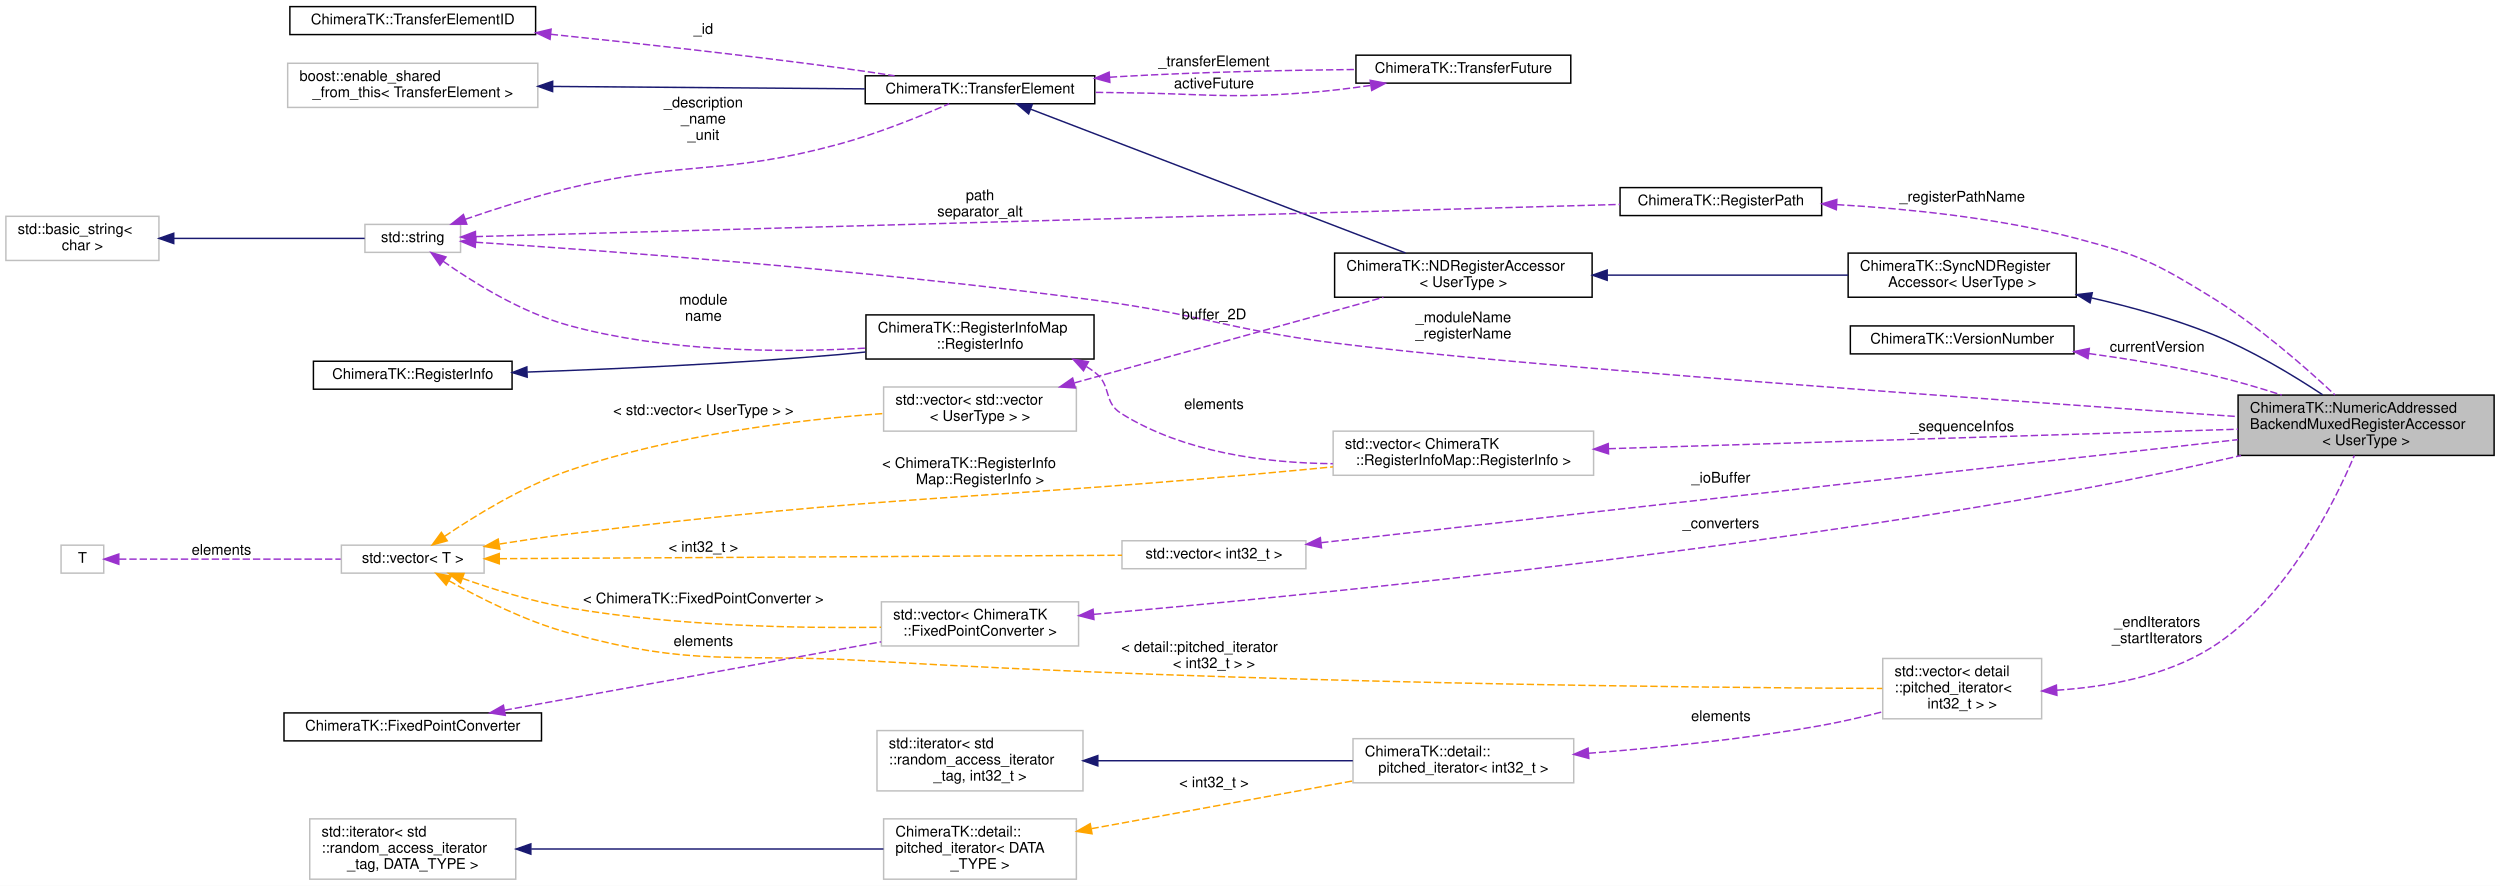
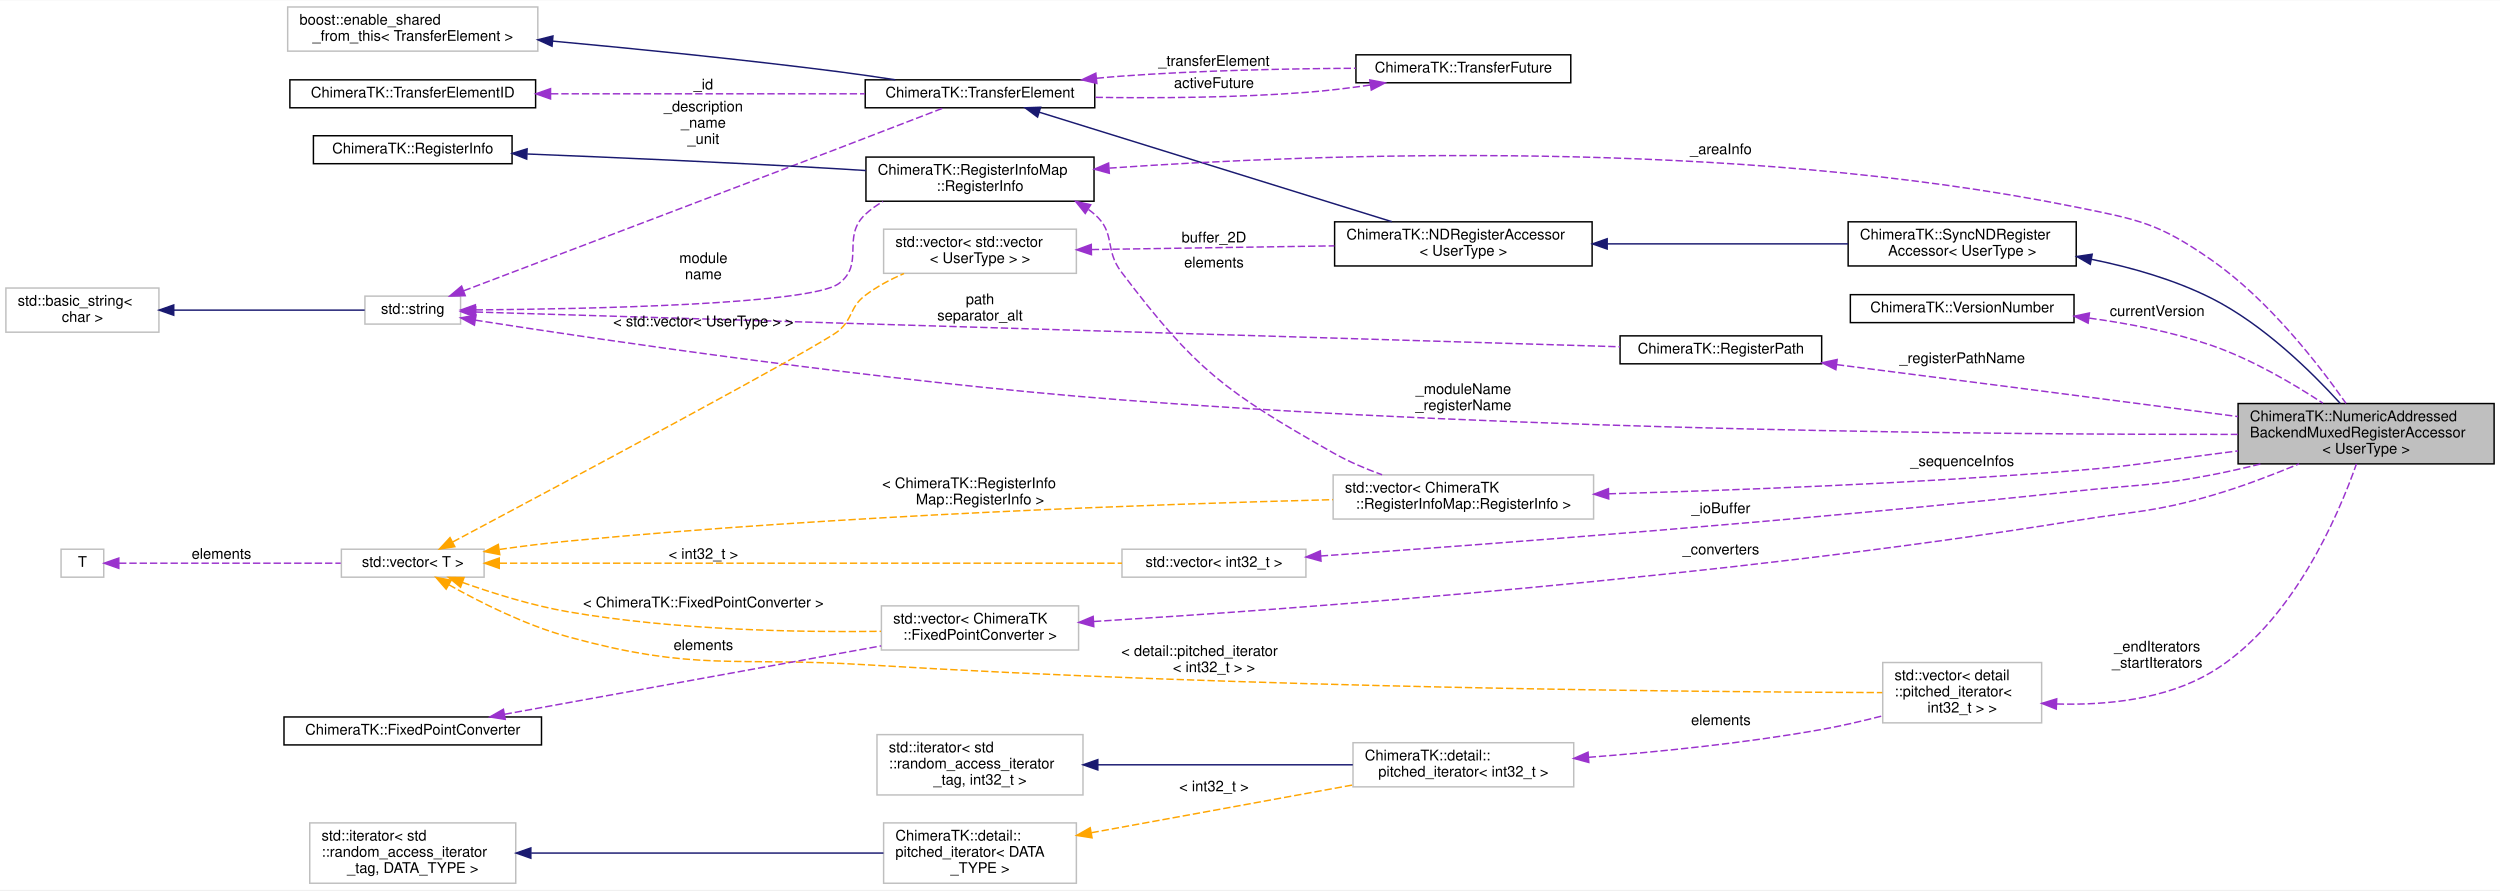
- <svg xmlns="http://www.w3.org/2000/svg" xmlns:xlink="http://www.w3.org/1999/xlink" width="1699pt" height="602pt" viewBox="0.00 0.00 1699.00 602.00">
-   <g id="graph0" class="graph" transform="scale(1 1) rotate(0) translate(4 598)">
-     <polygon fill="#ffffff" stroke="transparent" points="-4,4 -4,-598 1695,-598 1695,4 -4,4" />
+ <svg xmlns="http://www.w3.org/2000/svg" xmlns:xlink="http://www.w3.org/1999/xlink" width="1699pt" height="605pt" viewBox="0.00 0.00 1699.00 604.50">
+   <g id="graph0" class="graph" transform="scale(1 1) rotate(0) translate(4 600.5)">
+     <polygon fill="#ffffff" stroke="transparent" points="-4,4 -4,-600.5 1695,-600.5 1695,4 -4,4" />
    <g id="node1" class="node">
-       <polygon fill="#bfbfbf" stroke="#000000" points="1517,-288.5 1517,-329.5 1691,-329.5 1691,-288.5 1517,-288.5" />
-       <text text-anchor="start" x="1525" y="-317.5" font-family="Helvetica,sans-Serif" font-size="10.00" fill="#000000">ChimeraTK::NumericAddressed</text>
-       <text text-anchor="start" x="1525" y="-306.5" font-family="Helvetica,sans-Serif" font-size="10.00" fill="#000000">BackendMuxedRegisterAccessor</text>
-       <text text-anchor="middle" x="1604" y="-295.5" font-family="Helvetica,sans-Serif" font-size="10.00" fill="#000000">&lt; UserType &gt;</text>
+       <polygon fill="#bfbfbf" stroke="#000000" points="1517,-285.5 1517,-326.5 1691,-326.5 1691,-285.5 1517,-285.5" />
+       <text text-anchor="start" x="1525" y="-314.5" font-family="Helvetica,sans-Serif" font-size="10.00" fill="#000000">ChimeraTK::NumericAddressed</text>
+       <text text-anchor="start" x="1525" y="-303.5" font-family="Helvetica,sans-Serif" font-size="10.00" fill="#000000">BackendMuxedRegisterAccessor</text>
+       <text text-anchor="middle" x="1604" y="-292.5" font-family="Helvetica,sans-Serif" font-size="10.00" fill="#000000">&lt; UserType &gt;</text>
    </g>
    <g id="node2" class="node">
      <g id="a_node2">
        <a xlink:href="class_chimera_t_k_1_1_sync_n_d_register_accessor.html" target="_top" xlink:title="NDRegisterAccessor for backends with only synchronous transfers (so readAsync() must be implemented w...">
-           <polygon fill="#ffffff" stroke="#000000" points="1252,-396 1252,-426 1407,-426 1407,-396 1252,-396" />
-           <text text-anchor="start" x="1260" y="-414" font-family="Helvetica,sans-Serif" font-size="10.00" fill="#000000">ChimeraTK::SyncNDRegister</text>
-           <text text-anchor="middle" x="1329.5" y="-403" font-family="Helvetica,sans-Serif" font-size="10.00" fill="#000000">Accessor&lt; UserType &gt;</text>
+           <polygon fill="#ffffff" stroke="#000000" points="1252,-420 1252,-450 1407,-450 1407,-420 1252,-420" />
+           <text text-anchor="start" x="1260" y="-438" font-family="Helvetica,sans-Serif" font-size="10.00" fill="#000000">ChimeraTK::SyncNDRegister</text>
+           <text text-anchor="middle" x="1329.5" y="-427" font-family="Helvetica,sans-Serif" font-size="10.00" fill="#000000">Accessor&lt; UserType &gt;</text>
        </a>
      </g>
    </g>
    <g id="edge1" class="edge">
-       <path fill="none" stroke="#191970" d="M1417.485,-395.525C1444.188,-389.431 1473.257,-381.359 1499,-371 1525.906,-360.173 1554.085,-343.178 1574.47,-329.717" />
-       <polygon fill="#191970" stroke="#191970" points="1416.385,-392.184 1407.379,-397.764 1417.899,-399.018 1416.385,-392.184" />
+       <path fill="none" stroke="#191970" d="M1417.277,-424.537C1444.458,-419.041 1473.852,-410.686 1499,-398 1534.272,-380.207 1567.195,-347.774 1586.461,-326.558" />
+       <polygon fill="#191970" stroke="#191970" points="1416.537,-421.115 1407.375,-426.435 1417.855,-427.99 1416.537,-421.115" />
    </g>
    <g id="node3" class="node">
      <g id="a_node3">
        <a xlink:href="class_chimera_t_k_1_1_n_d_register_accessor.html" target="_top" xlink:title="N-dimensional register accessor. ">
-           <polygon fill="#ffffff" stroke="#000000" points="903,-396 903,-426 1078,-426 1078,-396 903,-396" />
-           <text text-anchor="start" x="911" y="-414" font-family="Helvetica,sans-Serif" font-size="10.00" fill="#000000">ChimeraTK::NDRegisterAccessor</text>
-           <text text-anchor="middle" x="990.5" y="-403" font-family="Helvetica,sans-Serif" font-size="10.00" fill="#000000">&lt; UserType &gt;</text>
+           <polygon fill="#ffffff" stroke="#000000" points="903,-420 903,-450 1078,-450 1078,-420 903,-420" />
+           <text text-anchor="start" x="911" y="-438" font-family="Helvetica,sans-Serif" font-size="10.00" fill="#000000">ChimeraTK::NDRegisterAccessor</text>
+           <text text-anchor="middle" x="990.5" y="-427" font-family="Helvetica,sans-Serif" font-size="10.00" fill="#000000">&lt; UserType &gt;</text>
        </a>
      </g>
    </g>
    <g id="edge2" class="edge">
-       <path fill="none" stroke="#191970" d="M1088.482,-411C1140.454,-411 1203.41,-411 1251.944,-411" />
-       <polygon fill="#191970" stroke="#191970" points="1088.242,-407.5 1078.242,-411 1088.242,-414.5 1088.242,-407.5" />
+       <path fill="none" stroke="#191970" d="M1088.482,-435C1140.454,-435 1203.41,-435 1251.944,-435" />
+       <polygon fill="#191970" stroke="#191970" points="1088.242,-431.5 1078.242,-435 1088.242,-438.5 1088.242,-431.5" />
    </g>
    <g id="node4" class="node">
      <g id="a_node4">
        <a xlink:href="class_chimera_t_k_1_1_transfer_element.html" target="_top" xlink:title="Base class for register accessors which can be part of a TransferGroup. ">
          <polygon fill="#ffffff" stroke="#000000" points="584,-527.5 584,-546.5 740,-546.5 740,-527.5 584,-527.5" />
          <text text-anchor="middle" x="662" y="-534.5" font-family="Helvetica,sans-Serif" font-size="10.00" fill="#000000">ChimeraTK::TransferElement</text>
        </a>
      </g>
    </g>
    <g id="edge3" class="edge">
-       <path fill="none" stroke="#191970" d="M696.602,-523.728C758.177,-500.11 886.374,-450.939 951.182,-426.081" />
-       <polygon fill="#191970" stroke="#191970" points="695.044,-520.577 686.961,-527.426 697.551,-527.113 695.044,-520.577" />
+       <path fill="none" stroke="#191970" d="M702.191,-524.521C762.658,-505.745 876.861,-470.285 941.913,-450.086" />
+       <polygon fill="#191970" stroke="#191970" points="701.122,-521.188 692.61,-527.496 703.198,-527.873 701.122,-521.188" />
    </g>
    <g id="node7" class="node">
      <g id="a_node7">
        <a xlink:href="class_chimera_t_k_1_1_transfer_future.html" target="_top" xlink:title="Special future returned by TransferElement::readAsync(). ">
-           <polygon fill="#ffffff" stroke="#000000" points="917.5,-541.5 917.5,-560.5 1063.5,-560.5 1063.5,-541.5 917.5,-541.5" />
-           <text text-anchor="middle" x="990.5" y="-548.5" font-family="Helvetica,sans-Serif" font-size="10.00" fill="#000000">ChimeraTK::TransferFuture</text>
+           <polygon fill="#ffffff" stroke="#000000" points="917.5,-544.5 917.5,-563.5 1063.5,-563.5 1063.5,-544.5 917.5,-544.5" />
+           <text text-anchor="middle" x="990.5" y="-551.5" font-family="Helvetica,sans-Serif" font-size="10.00" fill="#000000">ChimeraTK::TransferFuture</text>
        </a>
      </g>
    </g>
    <g id="edge7" class="edge">
-       <path fill="none" stroke="#9a32cd" stroke-dasharray="5,2" d="M750.225,-545.517C752.845,-545.691 755.441,-545.853 758,-546 811.306,-549.068 871.585,-550.3 917.407,-550.775" />
-       <polygon fill="#9a32cd" stroke="#9a32cd" points="750.254,-542.01 740.03,-544.789 749.755,-548.992 750.254,-542.01" />
-       <text text-anchor="middle" x="821" y="-553" font-family="Helvetica,sans-Serif" font-size="10.00" fill="#000000"> _transferElement</text>
+       <path fill="none" stroke="#9a32cd" stroke-dasharray="5,2" d="M741.302,-547.559C746.947,-548.112 752.556,-548.602 758,-549 811.253,-552.89 871.533,-554.096 917.369,-554.352" />
+       <polygon fill="#9a32cd" stroke="#9a32cd" points="741.44,-544.055 731.132,-546.503 740.717,-551.018 741.44,-544.055" />
+       <text text-anchor="middle" x="821" y="-556" font-family="Helvetica,sans-Serif" font-size="10.00" fill="#000000"> _transferElement</text>
    </g>
    <g id="node5" class="node">
-       <polygon fill="#ffffff" stroke="#bfbfbf" points="191.5,-525 191.5,-555 361.5,-555 361.5,-525 191.5,-525" />
-       <text text-anchor="start" x="199.5" y="-543" font-family="Helvetica,sans-Serif" font-size="10.00" fill="#000000">boost::enable_shared</text>
-       <text text-anchor="middle" x="276.5" y="-532" font-family="Helvetica,sans-Serif" font-size="10.00" fill="#000000">_from_this&lt; TransferElement &gt;</text>
+       <polygon fill="#ffffff" stroke="#bfbfbf" points="191.5,-566 191.5,-596 361.5,-596 361.5,-566 191.5,-566" />
+       <text text-anchor="start" x="199.5" y="-584" font-family="Helvetica,sans-Serif" font-size="10.00" fill="#000000">boost::enable_shared</text>
+       <text text-anchor="middle" x="276.5" y="-573" font-family="Helvetica,sans-Serif" font-size="10.00" fill="#000000">_from_this&lt; TransferElement &gt;</text>
    </g>
    <g id="edge4" class="edge">
-       <path fill="none" stroke="#191970" d="M371.864,-539.258C437.08,-538.75 522.47,-538.086 583.701,-537.609" />
-       <polygon fill="#191970" stroke="#191970" points="371.549,-535.76 361.577,-539.338 371.604,-542.76 371.549,-535.76" />
+       <path fill="none" stroke="#191970" d="M371.518,-572.812C428.091,-567.606 501.247,-560.296 566,-552 578.465,-550.403 591.806,-548.465 604.456,-546.52" />
+       <polygon fill="#191970" stroke="#191970" points="371.153,-569.331 361.513,-573.727 371.79,-576.302 371.153,-569.331" />
    </g>
    <g id="node6" class="node">
      <g id="a_node6">
        <a xlink:href="class_chimera_t_k_1_1_transfer_element_i_d.html" target="_top" xlink:title="Simple class holding a unique ID for a TransferElement. ">
-           <polygon fill="#ffffff" stroke="#000000" points="193,-574.5 193,-593.5 360,-593.5 360,-574.5 193,-574.5" />
-           <text text-anchor="middle" x="276.5" y="-581.5" font-family="Helvetica,sans-Serif" font-size="10.00" fill="#000000">ChimeraTK::TransferElementID</text>
+           <polygon fill="#ffffff" stroke="#000000" points="193,-527.5 193,-546.5 360,-546.5 360,-527.5 193,-527.5" />
+           <text text-anchor="middle" x="276.5" y="-534.5" font-family="Helvetica,sans-Serif" font-size="10.00" fill="#000000">ChimeraTK::TransferElementID</text>
        </a>
      </g>
    </g>
    <g id="edge5" class="edge">
-       <path fill="none" stroke="#9a32cd" stroke-dasharray="5,2" d="M370.263,-574.713C426.996,-568.827 500.748,-560.7 566,-552 578.29,-550.361 591.436,-548.427 603.934,-546.502" />
-       <polygon fill="#9a32cd" stroke="#9a32cd" points="369.821,-571.24 360.233,-575.749 370.54,-578.203 369.821,-571.24" />
-       <text text-anchor="middle" x="474" y="-575" font-family="Helvetica,sans-Serif" font-size="10.00" fill="#000000"> _id</text>
+       <path fill="none" stroke="#9a32cd" stroke-dasharray="5,2" d="M370.461,-537C435.876,-537 522.095,-537 583.771,-537" />
+       <polygon fill="#9a32cd" stroke="#9a32cd" points="370.148,-533.5 360.148,-537 370.148,-540.5 370.148,-533.5" />
+       <text text-anchor="middle" x="474" y="-540" font-family="Helvetica,sans-Serif" font-size="10.00" fill="#000000"> _id</text>
    </g>
    <g id="edge6" class="edge">
-       <path fill="none" stroke="#9a32cd" stroke-dasharray="5,2" d="M927.4,-539.934C913.17,-537.881 898.103,-536.053 884,-535 828.156,-530.828 813.997,-534.417 758,-535 752.166,-535.061 746.132,-535.142 740.063,-535.238" />
-       <polygon fill="#9a32cd" stroke="#9a32cd" points="927.179,-543.44 937.588,-541.46 928.217,-536.517 927.179,-543.44" />
-       <text text-anchor="middle" x="821" y="-538" font-family="Helvetica,sans-Serif" font-size="10.00" fill="#000000"> activeFuture</text>
+       <path fill="none" stroke="#9a32cd" stroke-dasharray="5,2" d="M927.169,-542.948C913.006,-540.907 898.026,-539.08 884,-538 836.349,-534.333 782.774,-533.983 740.194,-534.598" />
+       <polygon fill="#9a32cd" stroke="#9a32cd" points="926.904,-546.448 937.312,-544.466 927.94,-539.525 926.904,-546.448" />
+       <text text-anchor="middle" x="821" y="-541" font-family="Helvetica,sans-Serif" font-size="10.00" fill="#000000"> activeFuture</text>
    </g>
    <g id="node8" class="node">
      <g id="a_node8">
        <a xlink:title="STL class. ">
-           <polygon fill="#ffffff" stroke="#bfbfbf" points="244,-426.5 244,-445.5 309,-445.5 309,-426.5 244,-426.5" />
-           <text text-anchor="middle" x="276.5" y="-433.5" font-family="Helvetica,sans-Serif" font-size="10.00" fill="#000000">std::string</text>
+           <polygon fill="#ffffff" stroke="#bfbfbf" points="244,-380.5 244,-399.5 309,-399.5 309,-380.5 244,-380.5" />
+           <text text-anchor="middle" x="276.5" y="-387.5" font-family="Helvetica,sans-Serif" font-size="10.00" fill="#000000">std::string</text>
        </a>
      </g>
    </g>
    <g id="edge24" class="edge">
-       <path fill="none" stroke="#9a32cd" stroke-dasharray="5,2" d="M319.377,-433.363C401.336,-428.046 585.804,-414.748 740,-394 812.491,-384.246 829.457,-374.364 902,-365 1018.558,-349.955 1355.955,-325.925 1516.767,-314.89" />
-       <polygon fill="#9a32cd" stroke="#9a32cd" points="318.957,-429.883 309.202,-434.016 319.405,-436.868 318.957,-429.883" />
-       <text text-anchor="middle" x="990.5" y="-379" font-family="Helvetica,sans-Serif" font-size="10.00" fill="#000000"> _moduleName</text>
-       <text text-anchor="middle" x="990.5" y="-368" font-family="Helvetica,sans-Serif" font-size="10.00" fill="#000000">_registerName</text>
+       <path fill="none" stroke="#9a32cd" stroke-dasharray="5,2" d="M318.981,-383.183C402.711,-370.064 595.085,-341.503 758,-329 1034.516,-307.778 1363.18,-305.347 1516.775,-305.534" />
+       <polygon fill="#9a32cd" stroke="#9a32cd" points="318.415,-379.728 309.081,-384.741 319.503,-386.643 318.415,-379.728" />
+       <text text-anchor="middle" x="990.5" y="-333" font-family="Helvetica,sans-Serif" font-size="10.00" fill="#000000"> _moduleName</text>
+       <text text-anchor="middle" x="990.5" y="-322" font-family="Helvetica,sans-Serif" font-size="10.00" fill="#000000">_registerName</text>
    </g>
    <g id="edge8" class="edge">
-       <path fill="none" stroke="#9a32cd" stroke-dasharray="5,2" d="M312.093,-448.945C332.368,-455.946 358.368,-464.3 382,-470 462.547,-489.429 486.029,-478.319 566,-500 592.549,-507.198 621.896,-519.125 641.068,-527.487" />
-       <polygon fill="#9a32cd" stroke="#9a32cd" points="313.23,-445.635 302.635,-445.635 310.917,-452.242 313.23,-445.635" />
+       <path fill="none" stroke="#9a32cd" stroke-dasharray="5,2" d="M311.089,-403.119C376.788,-428.041 517.401,-481.402 566,-500 590.189,-509.257 617.774,-519.898 637.149,-527.385" />
+       <polygon fill="#9a32cd" stroke="#9a32cd" points="312.177,-399.789 301.586,-399.514 309.695,-406.334 312.177,-399.789" />
      <text text-anchor="middle" x="474" y="-525" font-family="Helvetica,sans-Serif" font-size="10.00" fill="#000000"> _description</text>
      <text text-anchor="middle" x="474" y="-514" font-family="Helvetica,sans-Serif" font-size="10.00" fill="#000000">_name</text>
      <text text-anchor="middle" x="474" y="-503" font-family="Helvetica,sans-Serif" font-size="10.00" fill="#000000">_unit</text>
    </g>
    <g id="node15" class="node">
      <g id="a_node15">
        <a xlink:href="class_chimera_t_k_1_1_register_info_map_1_1_register_info.html" target="_top" xlink:title="Stores information about one PCIe register. ">
-           <polygon fill="#ffffff" stroke="#000000" points="584.5,-354 584.5,-384 739.5,-384 739.5,-354 584.5,-354" />
-           <text text-anchor="start" x="592.5" y="-372" font-family="Helvetica,sans-Serif" font-size="10.00" fill="#000000">ChimeraTK::RegisterInfoMap</text>
-           <text text-anchor="middle" x="662" y="-361" font-family="Helvetica,sans-Serif" font-size="10.00" fill="#000000">::RegisterInfo</text>
+           <polygon fill="#ffffff" stroke="#000000" points="584.5,-464 584.5,-494 739.5,-494 739.5,-464 584.5,-464" />
+           <text text-anchor="start" x="592.5" y="-482" font-family="Helvetica,sans-Serif" font-size="10.00" fill="#000000">ChimeraTK::RegisterInfoMap</text>
+           <text text-anchor="middle" x="662" y="-471" font-family="Helvetica,sans-Serif" font-size="10.00" fill="#000000">::RegisterInfo</text>
        </a>
      </g>
    </g>
    <g id="edge17" class="edge">
-       <path fill="none" stroke="#9a32cd" stroke-dasharray="5,2" d="M297.121,-420.468C317.479,-406.141 350.104,-385.801 382,-377 448.568,-358.631 527.437,-358.179 584.479,-361.419" />
-       <polygon fill="#9a32cd" stroke="#9a32cd" points="294.993,-417.688 288.932,-426.377 299.089,-423.364 294.993,-417.688" />
-       <text text-anchor="middle" x="474" y="-391" font-family="Helvetica,sans-Serif" font-size="10.00" fill="#000000"> module</text>
-       <text text-anchor="middle" x="474" y="-380" font-family="Helvetica,sans-Serif" font-size="10.00" fill="#000000">name</text>
+       <path fill="none" stroke="#9a32cd" stroke-dasharray="5,2" d="M319.247,-390.139C394.983,-390.751 546.62,-393.763 566,-408 584.027,-421.243 567.66,-439.724 584,-455 587.622,-458.387 591.712,-461.296 596.074,-463.795" />
+       <polygon fill="#9a32cd" stroke="#9a32cd" points="319.11,-386.638 309.085,-390.067 319.06,-393.637 319.11,-386.638" />
+       <text text-anchor="middle" x="474" y="-422" font-family="Helvetica,sans-Serif" font-size="10.00" fill="#000000"> module</text>
+       <text text-anchor="middle" x="474" y="-411" font-family="Helvetica,sans-Serif" font-size="10.00" fill="#000000">name</text>
    </g>
    <g id="node19" class="node">
      <g id="a_node19">
        <a xlink:href="class_chimera_t_k_1_1_register_path.html" target="_top" xlink:title="Class to store a register path name. ">
-           <polygon fill="#ffffff" stroke="#000000" points="1097,-451.5 1097,-470.5 1234,-470.5 1234,-451.5 1097,-451.5" />
-           <text text-anchor="middle" x="1165.5" y="-458.5" font-family="Helvetica,sans-Serif" font-size="10.00" fill="#000000">ChimeraTK::RegisterPath</text>
+           <polygon fill="#ffffff" stroke="#000000" points="1097,-353.5 1097,-372.5 1234,-372.5 1234,-353.5 1097,-353.5" />
+           <text text-anchor="middle" x="1165.5" y="-360.5" font-family="Helvetica,sans-Serif" font-size="10.00" fill="#000000">ChimeraTK::RegisterPath</text>
        </a>
      </g>
    </g>
    <g id="edge23" class="edge">
-       <path fill="none" stroke="#9a32cd" stroke-dasharray="5,2" d="M319.297,-437.204C461.928,-441.214 921.936,-454.151 1096.998,-459.074" />
-       <polygon fill="#9a32cd" stroke="#9a32cd" points="319.289,-433.702 309.194,-436.919 319.092,-440.699 319.289,-433.702" />
-       <text text-anchor="middle" x="662" y="-462" font-family="Helvetica,sans-Serif" font-size="10.00" fill="#000000"> path</text>
-       <text text-anchor="middle" x="662" y="-451" font-family="Helvetica,sans-Serif" font-size="10.00" fill="#000000">separator_alt</text>
+       <path fill="none" stroke="#9a32cd" stroke-dasharray="5,2" d="M319.297,-388.7C461.928,-384.368 921.936,-370.397 1096.998,-365.08" />
+       <polygon fill="#9a32cd" stroke="#9a32cd" points="319.083,-385.205 309.194,-389.007 319.296,-392.202 319.083,-385.205" />
+       <text text-anchor="middle" x="662" y="-394" font-family="Helvetica,sans-Serif" font-size="10.00" fill="#000000"> path</text>
+       <text text-anchor="middle" x="662" y="-383" font-family="Helvetica,sans-Serif" font-size="10.00" fill="#000000">separator_alt</text>
    </g>
    <g id="node9" class="node">
      <g id="a_node9">
        <a xlink:title="STL class. ">
-           <polygon fill="#ffffff" stroke="#bfbfbf" points="0,-421 0,-451 104,-451 104,-421 0,-421" />
-           <text text-anchor="start" x="8" y="-439" font-family="Helvetica,sans-Serif" font-size="10.00" fill="#000000">std::basic_string&lt;</text>
-           <text text-anchor="middle" x="52" y="-428" font-family="Helvetica,sans-Serif" font-size="10.00" fill="#000000"> char &gt;</text>
+           <polygon fill="#ffffff" stroke="#bfbfbf" points="0,-375 0,-405 104,-405 104,-375 0,-375" />
+           <text text-anchor="start" x="8" y="-393" font-family="Helvetica,sans-Serif" font-size="10.00" fill="#000000">std::basic_string&lt;</text>
+           <text text-anchor="middle" x="52" y="-382" font-family="Helvetica,sans-Serif" font-size="10.00" fill="#000000"> char &gt;</text>
        </a>
      </g>
    </g>
    <g id="edge9" class="edge">
-       <path fill="none" stroke="#191970" d="M114.201,-436C156.203,-436 209.961,-436 243.826,-436" />
-       <polygon fill="#191970" stroke="#191970" points="114.069,-432.5 104.069,-436 114.069,-439.5 114.069,-432.5" />
+       <path fill="none" stroke="#191970" d="M114.201,-390C156.203,-390 209.961,-390 243.826,-390" />
+       <polygon fill="#191970" stroke="#191970" points="114.069,-386.5 104.069,-390 114.069,-393.5 114.069,-386.5" />
    </g>
    <g id="node10" class="node">
-       <polygon fill="#ffffff" stroke="#bfbfbf" points="596.5,-305 596.5,-335 727.5,-335 727.5,-305 596.5,-305" />
-       <text text-anchor="start" x="604.5" y="-323" font-family="Helvetica,sans-Serif" font-size="10.00" fill="#000000">std::vector&lt; std::vector</text>
-       <text text-anchor="middle" x="662" y="-312" font-family="Helvetica,sans-Serif" font-size="10.00" fill="#000000">&lt; UserType &gt; &gt;</text>
+       <polygon fill="#ffffff" stroke="#bfbfbf" points="596.5,-415 596.5,-445 727.5,-445 727.5,-415 596.5,-415" />
+       <text text-anchor="start" x="604.5" y="-433" font-family="Helvetica,sans-Serif" font-size="10.00" fill="#000000">std::vector&lt; std::vector</text>
+       <text text-anchor="middle" x="662" y="-422" font-family="Helvetica,sans-Serif" font-size="10.00" fill="#000000">&lt; UserType &gt; &gt;</text>
    </g>
    <g id="edge10" class="edge">
-       <path fill="none" stroke="#9a32cd" stroke-dasharray="5,2" d="M726.174,-337.777C787.361,-354.727 878.487,-379.971 936.174,-395.951" />
-       <polygon fill="#9a32cd" stroke="#9a32cd" points="726.817,-334.324 716.245,-335.027 724.948,-341.07 726.817,-334.324" />
-       <text text-anchor="middle" x="821" y="-381" font-family="Helvetica,sans-Serif" font-size="10.00" fill="#000000"> buffer_2D</text>
+       <path fill="none" stroke="#9a32cd" stroke-dasharray="5,2" d="M737.951,-431.156C787.168,-431.905 851.437,-432.883 902.823,-433.666" />
+       <polygon fill="#9a32cd" stroke="#9a32cd" points="737.74,-427.652 727.687,-431 737.633,-434.652 737.74,-427.652" />
+       <text text-anchor="middle" x="821" y="-436" font-family="Helvetica,sans-Serif" font-size="10.00" fill="#000000"> buffer_2D</text>
    </g>
    <g id="node11" class="node">
      <g id="a_node11">
        <a xlink:title="STL class. ">
          <polygon fill="#ffffff" stroke="#bfbfbf" points="228,-208.5 228,-227.5 325,-227.5 325,-208.5 228,-208.5" />
          <text text-anchor="middle" x="276.5" y="-215.5" font-family="Helvetica,sans-Serif" font-size="10.00" fill="#000000">std::vector&lt; T &gt;</text>
        </a>
      </g>
    </g>
    <g id="edge11" class="edge">
-       <path fill="none" stroke="#ffa500" stroke-dasharray="5,2" d="M298.026,-233.415C318.585,-247.345 350.95,-267.26 382,-278 452.844,-302.503 538.645,-312.717 596.444,-316.971" />
-       <polygon fill="#ffa500" stroke="#ffa500" points="299.934,-230.479 289.718,-227.673 295.955,-236.237 299.934,-230.479" />
-       <text text-anchor="middle" x="474" y="-316" font-family="Helvetica,sans-Serif" font-size="10.00" fill="#000000"> &lt; std::vector&lt; UserType &gt; &gt;</text>
+       <path fill="none" stroke="#ffa500" stroke-dasharray="5,2" d="M303.738,-232.462C373.666,-269.644 554.836,-366.337 566,-376 576.082,-384.726 573.363,-391.96 584,-400 591.871,-405.949 601.063,-410.854 610.321,-414.851" />
+       <polygon fill="#ffa500" stroke="#ffa500" points="305.112,-229.228 294.639,-227.626 301.826,-235.41 305.112,-229.228" />
+       <text text-anchor="middle" x="474" y="-379" font-family="Helvetica,sans-Serif" font-size="10.00" fill="#000000"> &lt; std::vector&lt; UserType &gt; &gt;</text>
    </g>
    <g id="node14" class="node">
-       <polygon fill="#ffffff" stroke="#bfbfbf" points="902,-275 902,-305 1079,-305 1079,-275 902,-275" />
-       <text text-anchor="start" x="910" y="-293" font-family="Helvetica,sans-Serif" font-size="10.00" fill="#000000">std::vector&lt; ChimeraTK</text>
-       <text text-anchor="middle" x="990.5" y="-282" font-family="Helvetica,sans-Serif" font-size="10.00" fill="#000000">::RegisterInfoMap::RegisterInfo &gt;</text>
+       <polygon fill="#ffffff" stroke="#bfbfbf" points="902,-248 902,-278 1079,-278 1079,-248 902,-248" />
+       <text text-anchor="start" x="910" y="-266" font-family="Helvetica,sans-Serif" font-size="10.00" fill="#000000">std::vector&lt; ChimeraTK</text>
+       <text text-anchor="middle" x="990.5" y="-255" font-family="Helvetica,sans-Serif" font-size="10.00" fill="#000000">::RegisterInfoMap::RegisterInfo &gt;</text>
    </g>
    <g id="edge18" class="edge">
-       <path fill="none" stroke="#ffa500" stroke-dasharray="5,2" d="M335.504,-228.28C350.629,-230.703 366.892,-233.123 382,-235 604.258,-262.611 661.047,-257.716 884,-279 889.829,-279.556 895.836,-280.142 901.888,-280.742" />
-       <polygon fill="#ffa500" stroke="#ffa500" points="335.675,-224.762 325.243,-226.609 334.55,-231.671 335.675,-224.762" />
-       <text text-anchor="start" x="595.5" y="-280" font-family="Helvetica,sans-Serif" font-size="10.00" fill="#000000"> &lt; ChimeraTK::RegisterInfo</text>
-       <text text-anchor="middle" x="662" y="-269" font-family="Helvetica,sans-Serif" font-size="10.00" fill="#000000">Map::RegisterInfo &gt;</text>
+       <path fill="none" stroke="#ffa500" stroke-dasharray="5,2" d="M335.497,-227.364C350.623,-229.497 366.887,-231.556 382,-233 566.391,-250.616 783.264,-258.17 901.889,-261.184" />
+       <polygon fill="#ffa500" stroke="#ffa500" points="335.634,-223.848 325.236,-225.883 334.634,-230.776 335.634,-223.848" />
+       <text text-anchor="start" x="595.5" y="-269" font-family="Helvetica,sans-Serif" font-size="10.00" fill="#000000"> &lt; ChimeraTK::RegisterInfo</text>
+       <text text-anchor="middle" x="662" y="-258" font-family="Helvetica,sans-Serif" font-size="10.00" fill="#000000">Map::RegisterInfo &gt;</text>
    </g>
    <g id="node17" class="node">
      <polygon fill="#ffffff" stroke="#bfbfbf" points="595,-159 595,-189 729,-189 729,-159 595,-159" />
      <text text-anchor="start" x="603" y="-177" font-family="Helvetica,sans-Serif" font-size="10.00" fill="#000000">std::vector&lt; ChimeraTK</text>
      <text text-anchor="middle" x="662" y="-166" font-family="Helvetica,sans-Serif" font-size="10.00" fill="#000000">::FixedPointConverter &gt;</text>
    </g>
    <g id="edge21" class="edge">
      <path fill="none" stroke="#ffa500" stroke-dasharray="5,2" d="M310.258,-204.936C330.692,-197.664 357.461,-189.243 382,-185 453.906,-172.567 537.678,-170.928 594.723,-171.701" />
      <polygon fill="#ffa500" stroke="#ffa500" points="308.972,-201.68 300.774,-208.391 311.368,-208.257 308.972,-201.68" />
      <text text-anchor="middle" x="474" y="-188" font-family="Helvetica,sans-Serif" font-size="10.00" fill="#000000"> &lt; ChimeraTK::FixedPointConverter &gt;</text>
    </g>
    <g id="node20" class="node">
-       <polygon fill="#ffffff" stroke="#bfbfbf" points="758.5,-211.5 758.5,-230.5 883.5,-230.5 883.5,-211.5 758.5,-211.5" />
-       <text text-anchor="middle" x="821" y="-218.5" font-family="Helvetica,sans-Serif" font-size="10.00" fill="#000000">std::vector&lt; int32_t &gt;</text>
+       <polygon fill="#ffffff" stroke="#bfbfbf" points="758.5,-208.5 758.5,-227.5 883.5,-227.5 883.5,-208.5 758.5,-208.5" />
+       <text text-anchor="middle" x="821" y="-215.5" font-family="Helvetica,sans-Serif" font-size="10.00" fill="#000000">std::vector&lt; int32_t &gt;</text>
    </g>
    <g id="edge26" class="edge">
-       <path fill="none" stroke="#ffa500" stroke-dasharray="5,2" d="M335.574,-218.326C439.146,-218.896 652.545,-220.072 758.492,-220.656" />
-       <polygon fill="#ffa500" stroke="#ffa500" points="335.319,-214.824 325.3,-218.269 335.281,-221.824 335.319,-214.824" />
-       <text text-anchor="middle" x="474" y="-223" font-family="Helvetica,sans-Serif" font-size="10.00" fill="#000000"> &lt; int32_t &gt;</text>
+       <path fill="none" stroke="#ffa500" stroke-dasharray="5,2" d="M335.574,-218C439.146,-218 652.545,-218 758.492,-218" />
+       <polygon fill="#ffa500" stroke="#ffa500" points="335.3,-214.5 325.3,-218 335.3,-221.5 335.3,-214.5" />
+       <text text-anchor="middle" x="474" y="-221" font-family="Helvetica,sans-Serif" font-size="10.00" fill="#000000"> &lt; int32_t &gt;</text>
    </g>
    <g id="node21" class="node">
      <polygon fill="#ffffff" stroke="#bfbfbf" points="1275.5,-109.5 1275.5,-150.5 1383.5,-150.5 1383.5,-109.5 1275.5,-109.5" />
      <text text-anchor="start" x="1283.5" y="-138.5" font-family="Helvetica,sans-Serif" font-size="10.00" fill="#000000">std::vector&lt; detail</text>
      <text text-anchor="start" x="1283.5" y="-127.5" font-family="Helvetica,sans-Serif" font-size="10.00" fill="#000000">::pitched_iterator&lt;</text>
      <text text-anchor="middle" x="1329.5" y="-116.5" font-family="Helvetica,sans-Serif" font-size="10.00" fill="#000000"> int32_t &gt; &gt;</text>
    </g>
-     <g id="edge32" class="edge">
-       <path fill="none" stroke="#ffa500" stroke-dasharray="5,2" d="M301.058,-203.328C321.852,-191.66 352.848,-176.011 382,-168 468.951,-144.106 493.986,-154.374 584,-149 842.478,-133.568 1152.101,-130.652 1275.193,-130.114" />
+     <g id="edge33" class="edge">
+       <path fill="none" stroke="#ffa500" stroke-dasharray="5,2" d="M301.058,-203.328C321.852,-191.66 352.848,-176.011 382,-168 468.951,-144.106 493.995,-154.52 584,-149 842.453,-133.149 1152.09,-130.468 1275.189,-130.054" />
      <polygon fill="#ffa500" stroke="#ffa500" points="299.2,-200.358 292.264,-208.367 302.681,-206.432 299.2,-200.358" />
      <text text-anchor="start" x="758" y="-155" font-family="Helvetica,sans-Serif" font-size="10.00" fill="#000000"> &lt; detail::pitched_iterator</text>
      <text text-anchor="middle" x="821" y="-144" font-family="Helvetica,sans-Serif" font-size="10.00" fill="#000000">&lt; int32_t &gt; &gt;</text>
    </g>
    <g id="node12" class="node">
      <polygon fill="#ffffff" stroke="#bfbfbf" points="37.5,-208.5 37.5,-227.5 66.5,-227.5 66.5,-208.5 37.5,-208.5" />
      <text text-anchor="middle" x="52" y="-215.5" font-family="Helvetica,sans-Serif" font-size="10.00" fill="#000000">T</text>
    </g>
    <g id="edge12" class="edge">
      <path fill="none" stroke="#9a32cd" stroke-dasharray="5,2" d="M76.894,-218C113.118,-218 181.094,-218 227.562,-218" />
      <polygon fill="#9a32cd" stroke="#9a32cd" points="76.73,-214.5 66.73,-218 76.73,-221.5 76.73,-214.5" />
      <text text-anchor="middle" x="146.5" y="-221" font-family="Helvetica,sans-Serif" font-size="10.00" fill="#000000"> elements</text>
    </g>
    <g id="node13" class="node">
      <g id="a_node13">
        <a xlink:href="class_chimera_t_k_1_1_version_number.html" target="_top" xlink:title="Class for generating and holding version numbers without exposing a numeric representation. ">
-           <polygon fill="#ffffff" stroke="#000000" points="1253.5,-357.5 1253.5,-376.5 1405.5,-376.5 1405.5,-357.5 1253.5,-357.5" />
-           <text text-anchor="middle" x="1329.5" y="-364.5" font-family="Helvetica,sans-Serif" font-size="10.00" fill="#000000">ChimeraTK::VersionNumber</text>
+           <polygon fill="#ffffff" stroke="#000000" points="1253.5,-381.5 1253.5,-400.5 1405.5,-400.5 1405.5,-381.5 1253.5,-381.5" />
+           <text text-anchor="middle" x="1329.5" y="-388.5" font-family="Helvetica,sans-Serif" font-size="10.00" fill="#000000">ChimeraTK::VersionNumber</text>
        </a>
      </g>
    </g>
    <g id="edge13" class="edge">
-       <path fill="none" stroke="#9a32cd" stroke-dasharray="5,2" d="M1415.683,-357.723C1442.551,-354.05 1472.166,-349.195 1499,-343 1514.683,-339.379 1531.379,-334.474 1546.734,-329.517" />
-       <polygon fill="#9a32cd" stroke="#9a32cd" points="1414.983,-354.285 1405.532,-359.073 1415.906,-361.224 1414.983,-354.285" />
-       <text text-anchor="middle" x="1462" y="-359" font-family="Helvetica,sans-Serif" font-size="10.00" fill="#000000"> currentVersion</text>
+       <path fill="none" stroke="#9a32cd" stroke-dasharray="5,2" d="M1415.868,-384.557C1442.987,-380.875 1472.7,-375.09 1499,-366 1526.186,-356.603 1554.345,-340.08 1574.651,-326.75" />
+       <polygon fill="#9a32cd" stroke="#9a32cd" points="1415.089,-381.128 1405.613,-385.868 1415.977,-388.072 1415.089,-381.128" />
+       <text text-anchor="middle" x="1462" y="-386" font-family="Helvetica,sans-Serif" font-size="10.00" fill="#000000"> currentVersion</text>
    </g>
    <g id="edge14" class="edge">
-       <path fill="none" stroke="#9a32cd" stroke-dasharray="5,2" d="M1089.198,-293.057C1207.548,-296.722 1404.047,-302.808 1516.962,-306.305" />
-       <polygon fill="#9a32cd" stroke="#9a32cd" points="1089.157,-289.554 1079.053,-292.743 1088.94,-296.55 1089.157,-289.554" />
-       <text text-anchor="middle" x="1329.5" y="-305" font-family="Helvetica,sans-Serif" font-size="10.00" fill="#000000"> _sequenceInfos</text>
+       <path fill="none" stroke="#9a32cd" stroke-dasharray="5,2" d="M1089.281,-265.161C1173.755,-267.513 1298.513,-272.183 1407,-281 1448.045,-284.336 1458.145,-286.834 1499,-292 1504.839,-292.738 1510.858,-293.511 1516.922,-294.297" />
+       <polygon fill="#9a32cd" stroke="#9a32cd" points="1089.274,-261.66 1079.182,-264.885 1089.083,-268.657 1089.274,-261.66" />
+       <text text-anchor="middle" x="1329.5" y="-284" font-family="Helvetica,sans-Serif" font-size="10.00" fill="#000000"> _sequenceInfos</text>
+     </g>
+     <g id="edge27" class="edge">
+       <path fill="none" stroke="#9a32cd" stroke-dasharray="5,2" d="M749.943,-486.496C890.434,-496.303 1173.466,-507.156 1407,-460 1450.039,-451.309 1462.968,-449.092 1499,-424 1537.93,-396.889 1572.195,-352.532 1590.322,-326.619" />
+       <polygon fill="#9a32cd" stroke="#9a32cd" points="749.89,-482.983 739.666,-485.762 749.391,-489.965 749.89,-482.983" />
+       <text text-anchor="middle" x="1165.5" y="-496" font-family="Helvetica,sans-Serif" font-size="10.00" fill="#000000"> _areaInfo</text>
    </g>
    <g id="edge15" class="edge">
-       <path fill="none" stroke="#9a32cd" stroke-dasharray="5,2" d="M734.271,-348.939C736.25,-347.703 738.166,-346.392 740,-345 751.786,-336.059 745.446,-324.827 758,-317 800.413,-290.555 855.742,-283.289 901.785,-282.877" />
-       <polygon fill="#9a32cd" stroke="#9a32cd" points="732.326,-346.014 725.239,-353.89 735.69,-352.152 732.326,-346.014" />
-       <text text-anchor="middle" x="821" y="-320" font-family="Helvetica,sans-Serif" font-size="10.00" fill="#000000"> elements</text>
+       <path fill="none" stroke="#9a32cd" stroke-dasharray="5,2" d="M735.766,-458.385C737.229,-457.314 738.643,-456.186 740,-455 754.372,-442.434 746.475,-431.219 758,-416 808.814,-348.9 828.826,-334.593 902,-293 912.296,-287.148 923.916,-282.193 935.269,-278.101" />
+       <polygon fill="#9a32cd" stroke="#9a32cd" points="733.53,-455.656 726.918,-463.935 737.25,-461.586 733.53,-455.656" />
+       <text text-anchor="middle" x="821" y="-419" font-family="Helvetica,sans-Serif" font-size="10.00" fill="#000000"> elements</text>
    </g>
    <g id="node16" class="node">
      <g id="a_node16">
        <a xlink:href="class_chimera_t_k_1_1_register_info.html" target="_top" xlink:title="DeviceBackend-independent register description. ">
-           <polygon fill="#ffffff" stroke="#000000" points="209,-333.5 209,-352.5 344,-352.5 344,-333.5 209,-333.5" />
-           <text text-anchor="middle" x="276.5" y="-340.5" font-family="Helvetica,sans-Serif" font-size="10.00" fill="#000000">ChimeraTK::RegisterInfo</text>
+           <polygon fill="#ffffff" stroke="#000000" points="209,-489.5 209,-508.5 344,-508.5 344,-489.5 209,-489.5" />
+           <text text-anchor="middle" x="276.5" y="-496.5" font-family="Helvetica,sans-Serif" font-size="10.00" fill="#000000">ChimeraTK::RegisterInfo</text>
        </a>
      </g>
    </g>
    <g id="edge16" class="edge">
-       <path fill="none" stroke="#191970" d="M354.407,-345.162C412.744,-347.17 494.471,-350.809 566,-357 571.941,-357.514 578.08,-358.116 584.248,-358.773" />
-       <polygon fill="#191970" stroke="#191970" points="354.272,-341.655 344.16,-344.817 354.036,-348.651 354.272,-341.655" />
+       <path fill="none" stroke="#191970" d="M354.33,-496.094C412.627,-493.775 494.339,-490.221 566,-486 572.005,-485.646 578.22,-485.254 584.467,-484.84" />
+       <polygon fill="#191970" stroke="#191970" points="353.944,-492.607 344.09,-496.499 354.22,-499.601 353.944,-492.607" />
    </g>
    <g id="edge19" class="edge">
-       <path fill="none" stroke="#9a32cd" stroke-dasharray="5,2" d="M739.475,-180.494C875.359,-192.543 1165.205,-221.191 1407,-265 1443.896,-271.685 1484.365,-280.469 1518.974,-288.428" />
-       <polygon fill="#9a32cd" stroke="#9a32cd" points="739.44,-176.977 729.171,-179.586 738.825,-183.95 739.44,-176.977" />
-       <text text-anchor="middle" x="1165.5" y="-239" font-family="Helvetica,sans-Serif" font-size="10.00" fill="#000000"> _converters</text>
+       <path fill="none" stroke="#9a32cd" stroke-dasharray="5,2" d="M739.443,-178.383C875.28,-186.784 1165.054,-207.884 1407,-247 1448.048,-253.636 1459.057,-252.444 1499,-264 1518.897,-269.756 1540.227,-277.901 1558.43,-285.488" />
+       <polygon fill="#9a32cd" stroke="#9a32cd" points="739.339,-174.87 729.144,-177.752 738.911,-181.857 739.339,-174.87" />
+       <text text-anchor="middle" x="1165.5" y="-224" font-family="Helvetica,sans-Serif" font-size="10.00" fill="#000000"> _converters</text>
    </g>
    <g id="node18" class="node">
      <g id="a_node18">
        <a xlink:href="class_chimera_t_k_1_1_fixed_point_converter.html" target="_top" xlink:title="The fixed point converter provides conversion functions between a user type and up to 32 bit fixed po...">
          <polygon fill="#ffffff" stroke="#000000" points="189,-94.5 189,-113.5 364,-113.5 364,-94.5 189,-94.5" />
          <text text-anchor="middle" x="276.5" y="-101.5" font-family="Helvetica,sans-Serif" font-size="10.00" fill="#000000">ChimeraTK::FixedPointConverter</text>
        </a>
      </g>
    </g>
    <g id="edge20" class="edge">
      <path fill="none" stroke="#9a32cd" stroke-dasharray="5,2" d="M338.925,-115.335C409.13,-128.083 522.725,-148.71 594.821,-161.802" />
      <polygon fill="#9a32cd" stroke="#9a32cd" points="339.356,-111.856 328.891,-113.513 338.105,-118.744 339.356,-111.856" />
      <text text-anchor="middle" x="474" y="-159" font-family="Helvetica,sans-Serif" font-size="10.00" fill="#000000"> elements</text>
    </g>
    <g id="edge22" class="edge">
-       <path fill="none" stroke="#9a32cd" stroke-dasharray="5,2" d="M1244.429,-458.929C1292.144,-456.18 1353.823,-449.955 1407,-436 1450.126,-424.683 1461.013,-419.344 1499,-396 1530.465,-376.664 1562.572,-348.588 1582.855,-329.603" />
-       <polygon fill="#9a32cd" stroke="#9a32cd" points="1243.959,-455.449 1234.161,-459.479 1244.334,-462.439 1243.959,-455.449" />
-       <text text-anchor="middle" x="1329.5" y="-461" font-family="Helvetica,sans-Serif" font-size="10.00" fill="#000000"> _registerPathName</text>
+       <path fill="none" stroke="#9a32cd" stroke-dasharray="5,2" d="M1244.32,-352.935C1311.906,-344.281 1411.873,-331.425 1499,-320 1504.835,-319.235 1510.852,-318.442 1516.914,-317.641" />
+       <polygon fill="#9a32cd" stroke="#9a32cd" points="1243.648,-349.492 1234.174,-354.234 1244.537,-356.435 1243.648,-349.492" />
+       <text text-anchor="middle" x="1329.5" y="-354" font-family="Helvetica,sans-Serif" font-size="10.00" fill="#000000"> _registerPathName</text>
    </g>
    <g id="edge25" class="edge">
-       <path fill="none" stroke="#9a32cd" stroke-dasharray="5,2" d="M893.856,-229.188C1038.519,-245.447 1361.428,-281.738 1516.968,-299.219" />
-       <polygon fill="#9a32cd" stroke="#9a32cd" points="894.081,-225.691 883.753,-228.053 893.299,-232.648 894.081,-225.691" />
-       <text text-anchor="middle" x="1165.5" y="-270" font-family="Helvetica,sans-Serif" font-size="10.00" fill="#000000"> _ioBuffer</text>
-     </g>
-     <g id="edge27" class="edge">
-       <path fill="none" stroke="#9a32cd" stroke-dasharray="5,2" d="M1393.895,-128.94C1427.48,-131.147 1467.922,-138.366 1499,-158 1549.21,-189.721 1581.887,-255.059 1596.004,-288.419" />
-       <polygon fill="#9a32cd" stroke="#9a32cd" points="1393.879,-125.435 1383.71,-128.408 1393.514,-132.425 1393.879,-125.435" />
-       <text text-anchor="middle" x="1462" y="-172" font-family="Helvetica,sans-Serif" font-size="10.00" fill="#000000"> _endIterators</text>
-       <text text-anchor="middle" x="1462" y="-161" font-family="Helvetica,sans-Serif" font-size="10.00" fill="#000000">_startIterators</text>
+       <path fill="none" stroke="#9a32cd" stroke-dasharray="5,2" d="M893.606,-222.896C1004.452,-230.636 1222.465,-246.904 1407,-267 1447.938,-271.458 1458.559,-270.231 1499,-278 1509.839,-280.082 1521.207,-282.675 1532.296,-285.436" />
+       <polygon fill="#9a32cd" stroke="#9a32cd" points="893.76,-219.398 883.542,-222.196 893.275,-226.381 893.76,-219.398" />
+       <text text-anchor="middle" x="1165.5" y="-252" font-family="Helvetica,sans-Serif" font-size="10.00" fill="#000000"> _ioBuffer</text>
+     </g>
+     <g id="edge28" class="edge">
+       <path fill="none" stroke="#9a32cd" stroke-dasharray="5,2" d="M1393.771,-122.319C1427.321,-121.38 1467.768,-125.319 1499,-144 1553.506,-176.603 1584.852,-249.706 1597.459,-285.485" />
+       <polygon fill="#9a32cd" stroke="#9a32cd" points="1393.439,-118.83 1383.598,-122.756 1393.739,-125.824 1393.439,-118.83" />
+       <text text-anchor="middle" x="1462" y="-158" font-family="Helvetica,sans-Serif" font-size="10.00" fill="#000000"> _endIterators</text>
+       <text text-anchor="middle" x="1462" y="-147" font-family="Helvetica,sans-Serif" font-size="10.00" fill="#000000">_startIterators</text>
    </g>
    <g id="node22" class="node">
      <polygon fill="#ffffff" stroke="#bfbfbf" points="915.5,-66 915.5,-96 1065.5,-96 1065.5,-66 915.5,-66" />
      <text text-anchor="start" x="923.5" y="-84" font-family="Helvetica,sans-Serif" font-size="10.00" fill="#000000">ChimeraTK::detail::</text>
      <text text-anchor="middle" x="990.5" y="-73" font-family="Helvetica,sans-Serif" font-size="10.00" fill="#000000">pitched_iterator&lt; int32_t &gt;</text>
    </g>
-     <g id="edge28" class="edge">
+     <g id="edge29" class="edge">
      <path fill="none" stroke="#9a32cd" stroke-dasharray="5,2" d="M1075.65,-86.085C1122.604,-89.717 1181.799,-95.655 1234,-105 1247.496,-107.416 1261.884,-110.763 1275.287,-114.224" />
      <polygon fill="#9a32cd" stroke="#9a32cd" points="1075.754,-82.583 1065.52,-85.323 1075.229,-89.564 1075.754,-82.583" />
      <text text-anchor="middle" x="1165.5" y="-108" font-family="Helvetica,sans-Serif" font-size="10.00" fill="#000000"> elements</text>
    </g>
    <g id="node23" class="node">
      <polygon fill="#ffffff" stroke="#bfbfbf" points="592,-60.5 592,-101.5 732,-101.5 732,-60.5 592,-60.5" />
      <text text-anchor="start" x="600" y="-89.5" font-family="Helvetica,sans-Serif" font-size="10.00" fill="#000000">std::iterator&lt; std</text>
      <text text-anchor="start" x="600" y="-78.5" font-family="Helvetica,sans-Serif" font-size="10.00" fill="#000000">::random_access_iterator</text>
      <text text-anchor="middle" x="662" y="-67.5" font-family="Helvetica,sans-Serif" font-size="10.00" fill="#000000">_tag, int32_t &gt;</text>
    </g>
-     <g id="edge29" class="edge">
+     <g id="edge30" class="edge">
      <path fill="none" stroke="#191970" d="M742.073,-81C794.889,-81 863.619,-81 915.394,-81" />
      <polygon fill="#191970" stroke="#191970" points="742.069,-77.5 732.069,-81 742.068,-84.5 742.069,-77.5" />
    </g>
    <g id="node24" class="node">
      <g id="a_node24">
        <a xlink:title="Iteration on a raw buffer with a given pitch (increment from one element to the next) in bytes...">
          <polygon fill="#ffffff" stroke="#bfbfbf" points="596.5,-.5 596.5,-41.5 727.5,-41.5 727.5,-.5 596.5,-.5" />
          <text text-anchor="start" x="604.5" y="-29.5" font-family="Helvetica,sans-Serif" font-size="10.00" fill="#000000">ChimeraTK::detail::</text>
          <text text-anchor="start" x="604.5" y="-18.5" font-family="Helvetica,sans-Serif" font-size="10.00" fill="#000000">pitched_iterator&lt; DATA</text>
          <text text-anchor="middle" x="662" y="-7.5" font-family="Helvetica,sans-Serif" font-size="10.00" fill="#000000">_TYPE &gt;</text>
        </a>
      </g>
    </g>
-     <g id="edge30" class="edge">
+     <g id="edge31" class="edge">
      <path fill="none" stroke="#ffa500" stroke-dasharray="5,2" d="M737.774,-34.84C791.134,-44.586 862.251,-57.576 915.45,-67.292" />
      <polygon fill="#ffa500" stroke="#ffa500" points="738.154,-31.352 727.687,-32.998 736.896,-38.238 738.154,-31.352" />
      <text text-anchor="middle" x="821" y="-63" font-family="Helvetica,sans-Serif" font-size="10.00" fill="#000000"> &lt; int32_t &gt;</text>
    </g>
    <g id="node25" class="node">
      <polygon fill="#ffffff" stroke="#bfbfbf" points="206.5,-.5 206.5,-41.5 346.5,-41.5 346.5,-.5 206.5,-.5" />
      <text text-anchor="start" x="214.5" y="-29.5" font-family="Helvetica,sans-Serif" font-size="10.00" fill="#000000">std::iterator&lt; std</text>
      <text text-anchor="start" x="214.5" y="-18.5" font-family="Helvetica,sans-Serif" font-size="10.00" fill="#000000">::random_access_iterator</text>
      <text text-anchor="middle" x="276.5" y="-7.5" font-family="Helvetica,sans-Serif" font-size="10.00" fill="#000000">_tag, DATA_TYPE &gt;</text>
    </g>
-     <g id="edge31" class="edge">
+     <g id="edge32" class="edge">
      <path fill="none" stroke="#191970" d="M357.003,-21C428.024,-21 530.252,-21 596.404,-21" />
      <polygon fill="#191970" stroke="#191970" points="356.758,-17.5 346.758,-21 356.758,-24.5 356.758,-17.5" />
    </g>
  </g>
</svg>
